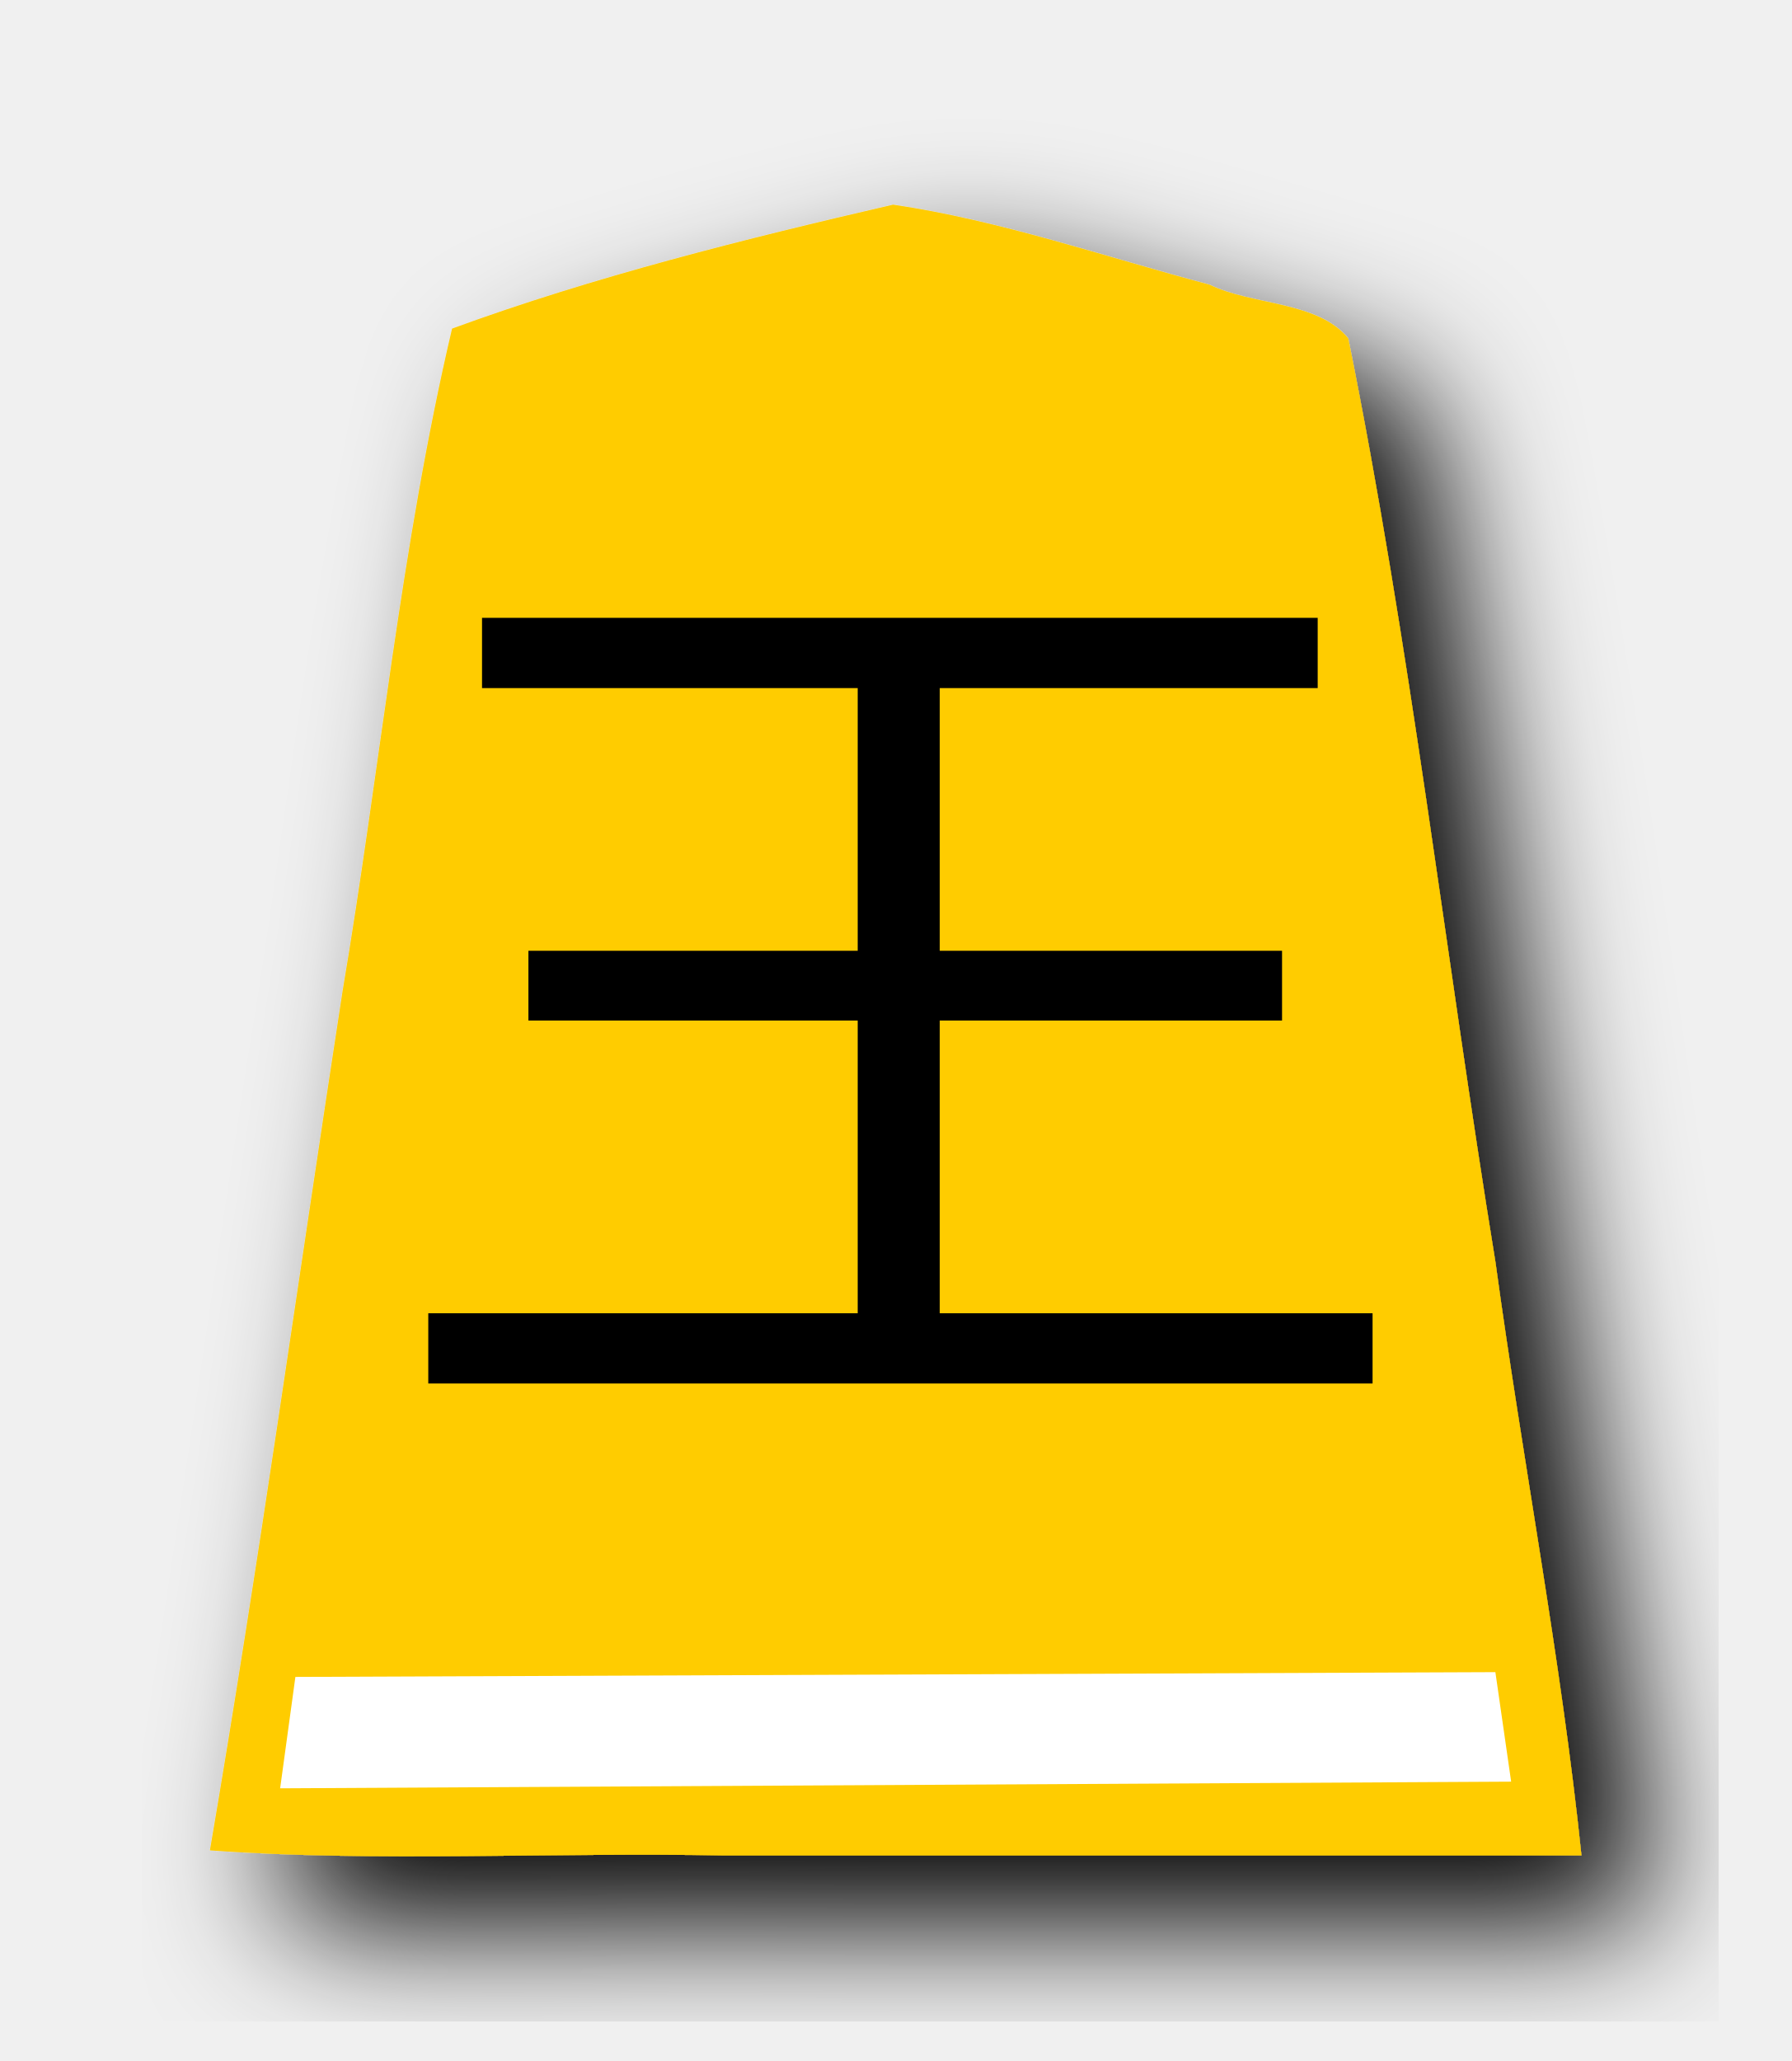
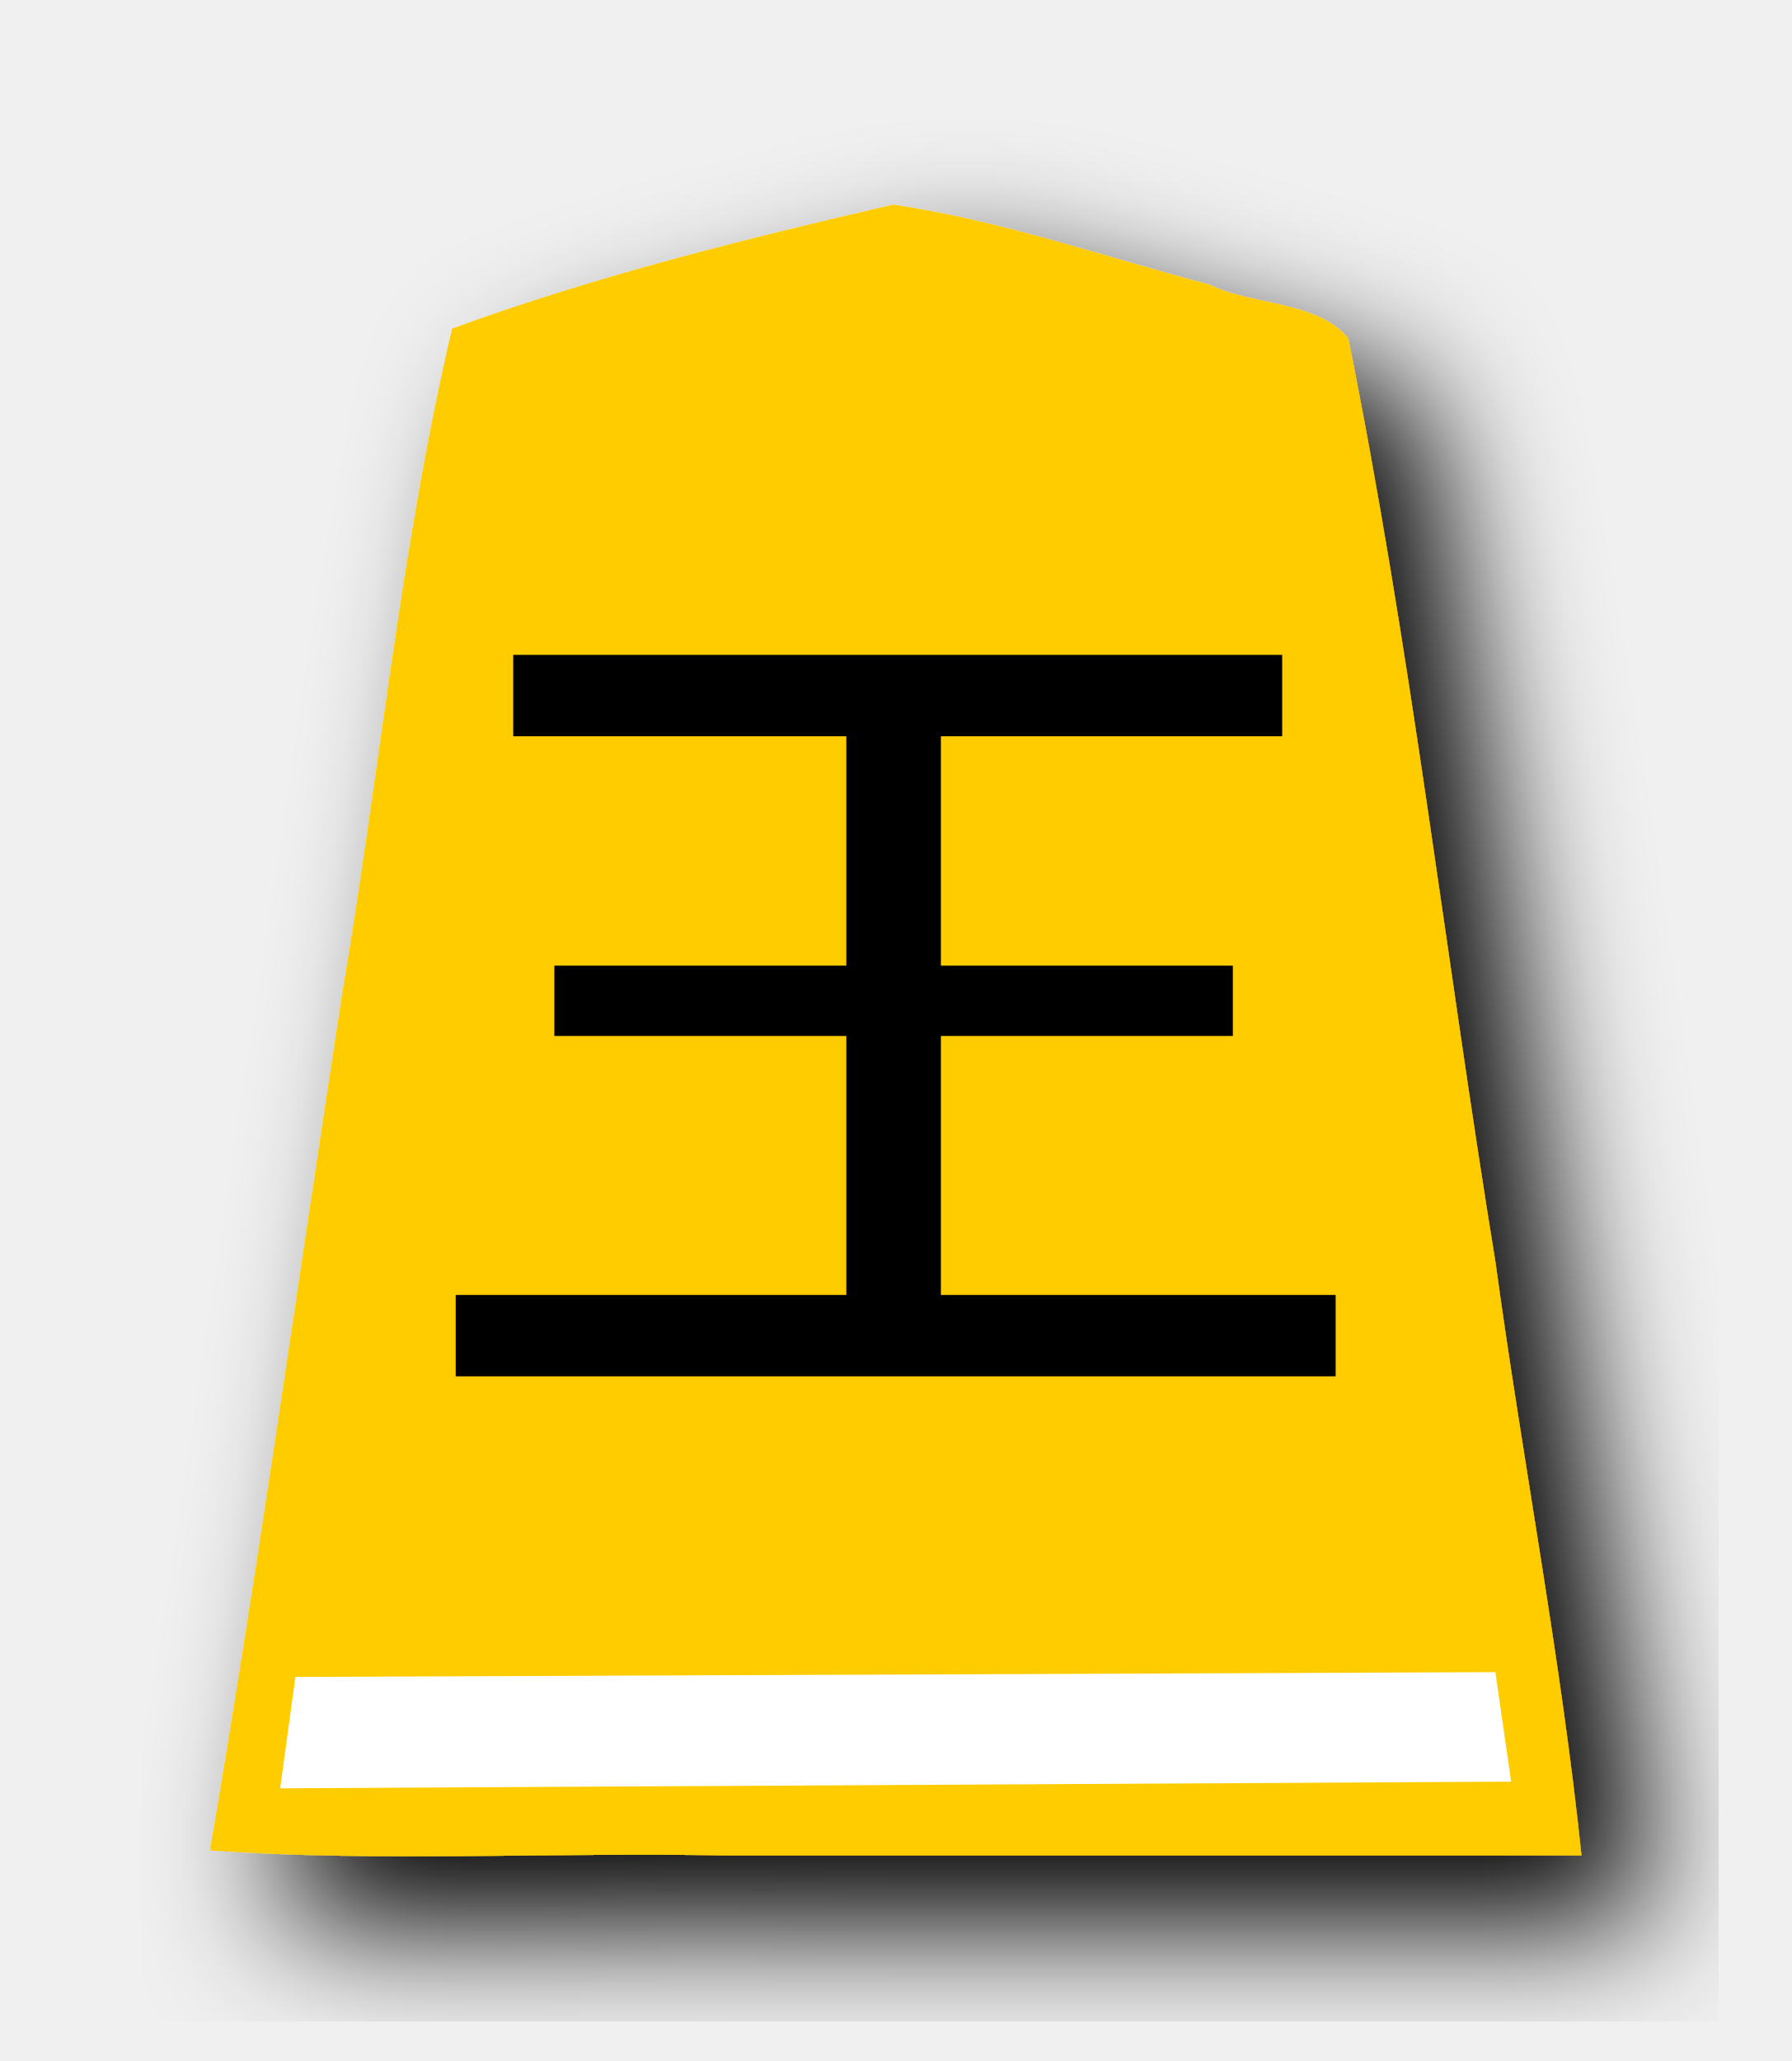
<svg xmlns="http://www.w3.org/2000/svg" width="52.157" height="60" version="1.1" id="svg1717">
  <defs id="defs1721">
    <filter style="color-interpolation-filters:sRGB" id="filter1552">
      <feFlood flood-opacity="0.498" flood-color="rgb(0,0,0)" result="flood" id="feFlood1542" />
      <feComposite in="flood" in2="SourceGraphic" operator="in" result="composite1" id="feComposite1544" />
      <feGaussianBlur in="composite1" stdDeviation="2.5" result="blur" id="feGaussianBlur1546" />
      <feOffset dx="4.57967e-15" dy="4.41314e-15" result="offset" id="feOffset1548" />
      <feComposite in="SourceGraphic" in2="offset" operator="over" result="composite2" id="feComposite1550" />
    </filter>
    <filter style="color-interpolation-filters:sRGB" id="filter1540">
      <feFlood flood-opacity="0.498" flood-color="rgb(0,0,0)" result="flood" id="feFlood1530" />
      <feComposite in="flood" in2="SourceGraphic" operator="in" result="composite1" id="feComposite1532" />
      <feGaussianBlur in="composite1" stdDeviation="2.5" result="blur" id="feGaussianBlur1534" />
      <feOffset dx="4.57967e-15" dy="4.41314e-15" result="offset" id="feOffset1536" />
      <feComposite in="SourceGraphic" in2="offset" operator="over" result="composite2" id="feComposite1538" />
    </filter>
    <filter id="drop-shadow-9">
      <feGaussianBlur in="SourceAlpha" result="blur" stdDeviation="2" id="feGaussianBlur5056" />
      <feOffset result="offsetBlur" dx="2" dy="2" id="feOffset5058" />
      <feBlend in="SourceGraphic" in2="offsetBlur" mode="normal" id="feBlend5060" />
    </filter>
  </defs>
  <filter id="drop-shadow">
    <feGaussianBlur in="SourceAlpha" result="blur" stdDeviation="2" id="feGaussianBlur1692" />
    <feOffset result="offsetBlur" dx="2" dy="2" id="feOffset1694" />
    <feBlend in="SourceGraphic" in2="offsetBlur" mode="normal" id="feBlend1696" />
  </filter>
  <g transform="translate(-16.21439,-20.64637)" style="display:inline" id="g9447">
    <g transform="translate(53.17489,20.36769)" id="g5696" style="display:inline;fill:#ffcc00;fill-opacity:1;filter:url(#drop-shadow-9)">
      <path d="m -10.96,6.237 c -4.319,1 -8.69,2.088 -12.838,3.608 -1.492,6.331 -2.103,12.88 -3.191,19.305 -1.285,8.332 -2.439,16.689 -3.86,24.997 4.847,0.346 10,0.05 14.963,0.148 H 9.085 c -0.585,-5.657 -1.718,-11.523 -2.502,-17.26 -1.462,-8.96 -2.486,-18.012 -4.288,-26.903 -0.885,-1.093 -2.799,-0.957 -4.037,-1.564 -3.053,-0.81 -6.099,-1.875 -9.218,-2.332 z" id="path5694" style="fill:#ffcc00;fill-opacity:1" />
    </g>
-     <text transform="scale(1.054293,0.9485034)" xml:space="preserve" style="font-style:normal;font-variant:normal;font-weight:normal;font-stretch:normal;font-size:29.072px;line-height:1.25;font-family:PMingLiU;-inkscape-font-specification:PMingLiU;letter-spacing:0px;word-spacing:0px;display:inline;fill:#000000;fill-opacity:1;stroke:none;stroke-width:4.345;stroke-miterlimit:4;stroke-dasharray:none" x="25.693" y="63.216" id="text2298-4">
-       <tspan id="tspan2296-2" x="25.693" y="63.216" style="font-style:normal;font-variant:normal;font-weight:normal;font-stretch:normal;font-family:MingLiU_HKSCS-ExtB;-inkscape-font-specification:MingLiU_HKSCS-ExtB;fill:#000000;stroke-width:4.345;stroke-miterlimit:4;stroke-dasharray:none">王</tspan>
-     </text>
+     <g aria-label="王" transform="scale(1.054293,0.9485034)" style="font-style:normal;font-variant:normal;font-weight:normal;font-stretch:normal;font-size:29.072px;line-height:1.25;font-family:PMingLiU;-inkscape-font-specification:PMingLiU;letter-spacing:0px;word-spacing:0px;display:inline;fill:#000000;fill-opacity:1;stroke:none;stroke-width:4.345;stroke-miterlimit:4;stroke-dasharray:none" id="text2298-4">
+       <path d="m 41.364,44.365 v 7.041 h 8.063 v 2.158 h -8.063 v 7.949 h 10.902 v 2.498 H 27.964 v -2.498 h 10.788 v -7.949 h -8.063 v -2.158 h 8.063 v -7.041 h -9.199 v -2.498 h 21.236 v 2.498 z" style="font-style:normal;font-variant:normal;font-weight:normal;font-stretch:normal;font-family:MingLiU_HKSCS-ExtB;-inkscape-font-specification:MingLiU_HKSCS-ExtB;fill:#000000;stroke-width:4.345;stroke-miterlimit:4;stroke-dasharray:none" id="path4617" />
+     </g>
    <path id="rect4838-9" d="m 24.815,69.465 34.939,-0.139 0.459,3.188 -35.842,0.194 z" style="display:inline;opacity:1;fill:#ffffff;fill-opacity:1;stroke:none;stroke-width:0.447;stroke-linecap:butt;stroke-linejoin:miter;stroke-miterlimit:4;stroke-dasharray:none;stroke-opacity:1;paint-order:normal" />
  </g>
</svg>
